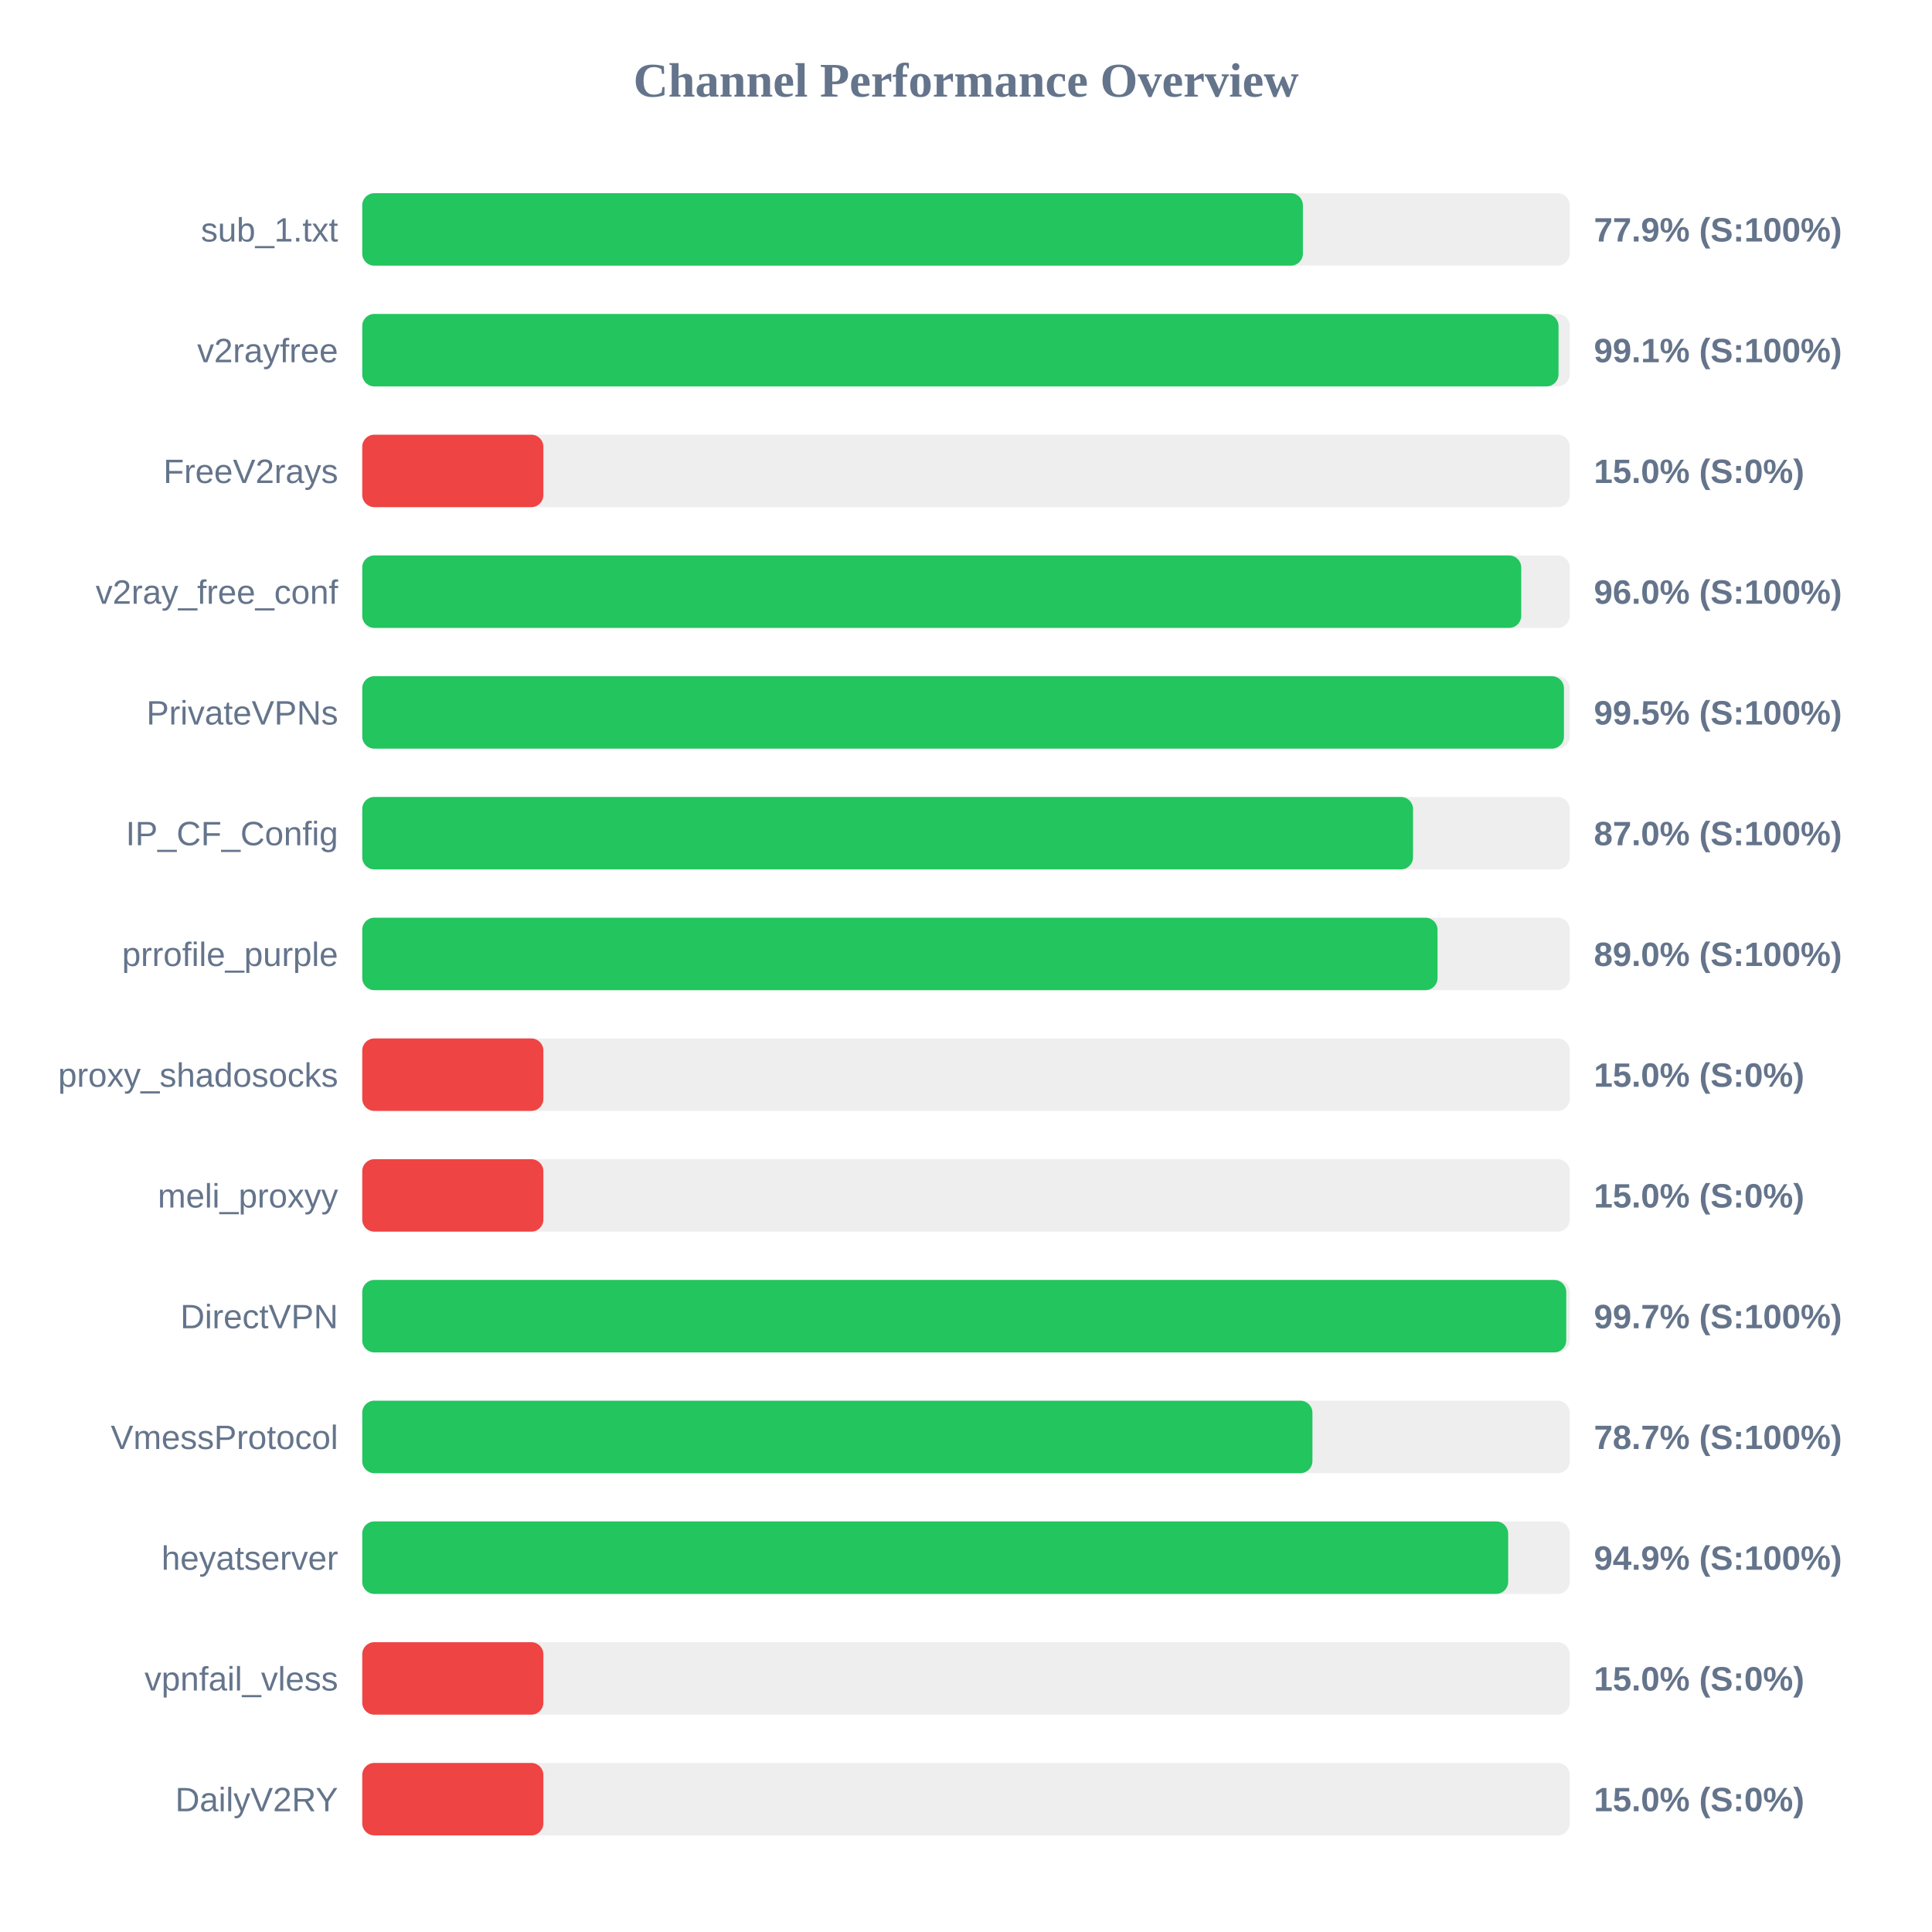
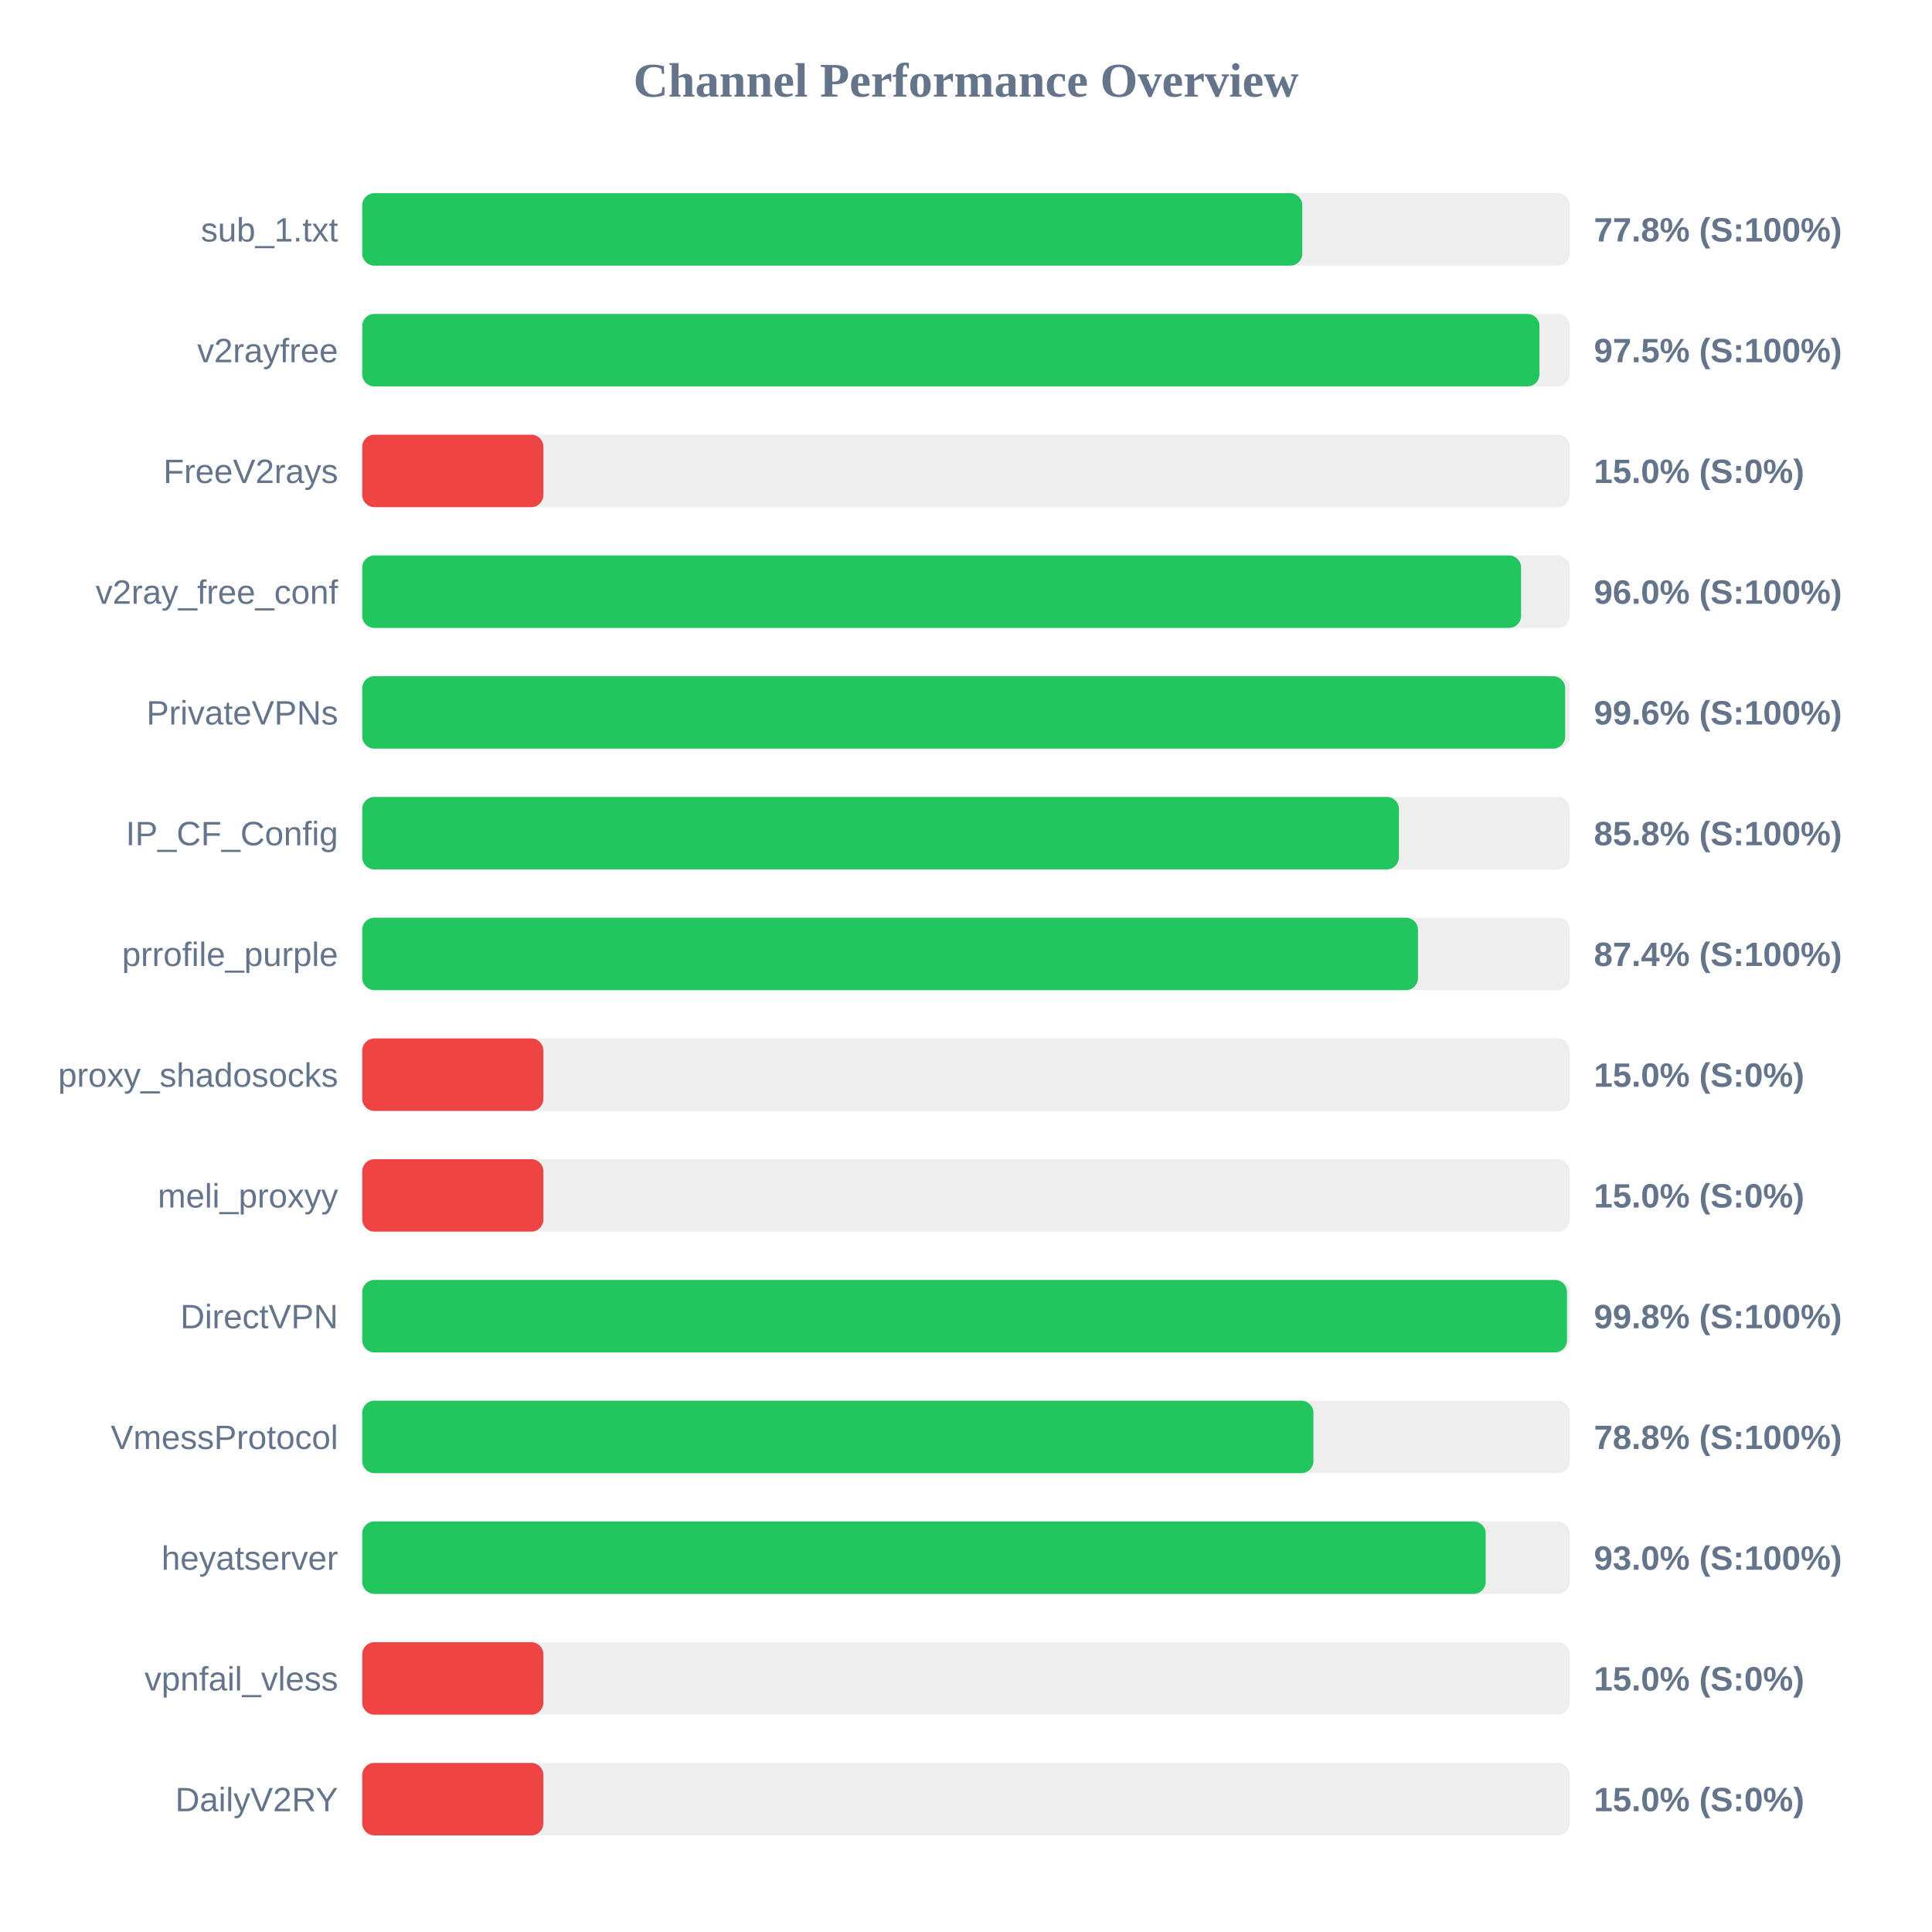
<svg xmlns="http://www.w3.org/2000/svg" width="800" height="800" version="1.1">
  <style>
        .row { font: 14px Arial; fill: #64748b; }
        .score { font: bold 14px Arial; fill: #64748b; }
    </style>
  <text x="400" y="40" text-anchor="middle" font-size="20px" font-weight="bold" fill="#64748b">Channel Performance Overview</text>
  <rect x="150" y="80" width="500" height="30" fill="#eee" rx="5" />
-   <rect x="150" y="80" width="389.5" height="30" fill="#22c55e" rx="5" />
+   <rect x="150" y="80" width="389.25" height="30" fill="#22c55e" rx="5" />
  <text x="140" y="100" text-anchor="end" class="row">sub_1.txt</text>
-   <text x="660" y="100" text-anchor="start" class="score">77.9% (S:100%)</text>
+   <text x="660" y="100" text-anchor="start" class="score">77.8% (S:100%)</text>
  <rect x="150" y="130" width="500" height="30" fill="#eee" rx="5" />
-   <rect x="150" y="130" width="495.35" height="30" fill="#22c55e" rx="5" />
+   <rect x="150" y="130" width="487.45" height="30" fill="#22c55e" rx="5" />
  <text x="140" y="150" text-anchor="end" class="row">v2rayfree</text>
-   <text x="660" y="150" text-anchor="start" class="score">99.1% (S:100%)</text>
+   <text x="660" y="150" text-anchor="start" class="score">97.5% (S:100%)</text>
  <rect x="150" y="180" width="500" height="30" fill="#eee" rx="5" />
  <rect x="150" y="180" width="75.0" height="30" fill="#ef4444" rx="5" />
  <text x="140" y="200" text-anchor="end" class="row">FreeV2rays</text>
  <text x="660" y="200" text-anchor="start" class="score">15.0% (S:0%)</text>
  <rect x="150" y="230" width="500" height="30" fill="#eee" rx="5" />
-   <rect x="150" y="230" width="479.9" height="30" fill="#22c55e" rx="5" />
+   <rect x="150" y="230" width="479.85" height="30" fill="#22c55e" rx="5" />
  <text x="140" y="250" text-anchor="end" class="row">v2ray_free_conf</text>
  <text x="660" y="250" text-anchor="start" class="score">96.0% (S:100%)</text>
  <rect x="150" y="280" width="500" height="30" fill="#eee" rx="5" />
-   <rect x="150" y="280" width="497.6" height="30" fill="#22c55e" rx="5" />
+   <rect x="150" y="280" width="498.1" height="30" fill="#22c55e" rx="5" />
  <text x="140" y="300" text-anchor="end" class="row">PrivateVPNs</text>
-   <text x="660" y="300" text-anchor="start" class="score">99.5% (S:100%)</text>
+   <text x="660" y="300" text-anchor="start" class="score">99.6% (S:100%)</text>
  <rect x="150" y="330" width="500" height="30" fill="#eee" rx="5" />
-   <rect x="150" y="330" width="435.1" height="30" fill="#22c55e" rx="5" />
+   <rect x="150" y="330" width="429.25" height="30" fill="#22c55e" rx="5" />
  <text x="140" y="350" text-anchor="end" class="row">IP_CF_Config</text>
-   <text x="660" y="350" text-anchor="start" class="score">87.0% (S:100%)</text>
+   <text x="660" y="350" text-anchor="start" class="score">85.8% (S:100%)</text>
  <rect x="150" y="380" width="500" height="30" fill="#eee" rx="5" />
-   <rect x="150" y="380" width="445.25" height="30" fill="#22c55e" rx="5" />
+   <rect x="150" y="380" width="437.15" height="30" fill="#22c55e" rx="5" />
  <text x="140" y="400" text-anchor="end" class="row">prrofile_purple</text>
-   <text x="660" y="400" text-anchor="start" class="score">89.0% (S:100%)</text>
+   <text x="660" y="400" text-anchor="start" class="score">87.4% (S:100%)</text>
  <rect x="150" y="430" width="500" height="30" fill="#eee" rx="5" />
  <rect x="150" y="430" width="75.0" height="30" fill="#ef4444" rx="5" />
  <text x="140" y="450" text-anchor="end" class="row">proxy_shadosocks</text>
  <text x="660" y="450" text-anchor="start" class="score">15.0% (S:0%)</text>
  <rect x="150" y="480" width="500" height="30" fill="#eee" rx="5" />
  <rect x="150" y="480" width="75.0" height="30" fill="#ef4444" rx="5" />
  <text x="140" y="500" text-anchor="end" class="row">meli_proxyy</text>
  <text x="660" y="500" text-anchor="start" class="score">15.0% (S:0%)</text>
  <rect x="150" y="530" width="500" height="30" fill="#eee" rx="5" />
-   <rect x="150" y="530" width="498.55" height="30" fill="#22c55e" rx="5" />
+   <rect x="150" y="530" width="498.85" height="30" fill="#22c55e" rx="5" />
  <text x="140" y="550" text-anchor="end" class="row">DirectVPN</text>
-   <text x="660" y="550" text-anchor="start" class="score">99.7% (S:100%)</text>
+   <text x="660" y="550" text-anchor="start" class="score">99.8% (S:100%)</text>
  <rect x="150" y="580" width="500" height="30" fill="#eee" rx="5" />
-   <rect x="150" y="580" width="393.45" height="30" fill="#22c55e" rx="5" />
+   <rect x="150" y="580" width="393.85" height="30" fill="#22c55e" rx="5" />
  <text x="140" y="600" text-anchor="end" class="row">VmessProtocol</text>
-   <text x="660" y="600" text-anchor="start" class="score">78.7% (S:100%)</text>
+   <text x="660" y="600" text-anchor="start" class="score">78.8% (S:100%)</text>
  <rect x="150" y="630" width="500" height="30" fill="#eee" rx="5" />
-   <rect x="150" y="630" width="474.5" height="30" fill="#22c55e" rx="5" />
+   <rect x="150" y="630" width="465.2" height="30" fill="#22c55e" rx="5" />
  <text x="140" y="650" text-anchor="end" class="row">heyatserver</text>
-   <text x="660" y="650" text-anchor="start" class="score">94.9% (S:100%)</text>
+   <text x="660" y="650" text-anchor="start" class="score">93.0% (S:100%)</text>
  <rect x="150" y="680" width="500" height="30" fill="#eee" rx="5" />
  <rect x="150" y="680" width="75.0" height="30" fill="#ef4444" rx="5" />
  <text x="140" y="700" text-anchor="end" class="row">vpnfail_vless</text>
  <text x="660" y="700" text-anchor="start" class="score">15.0% (S:0%)</text>
  <rect x="150" y="730" width="500" height="30" fill="#eee" rx="5" />
  <rect x="150" y="730" width="75.0" height="30" fill="#ef4444" rx="5" />
  <text x="140" y="750" text-anchor="end" class="row">DailyV2RY</text>
  <text x="660" y="750" text-anchor="start" class="score">15.0% (S:0%)</text>
</svg>
